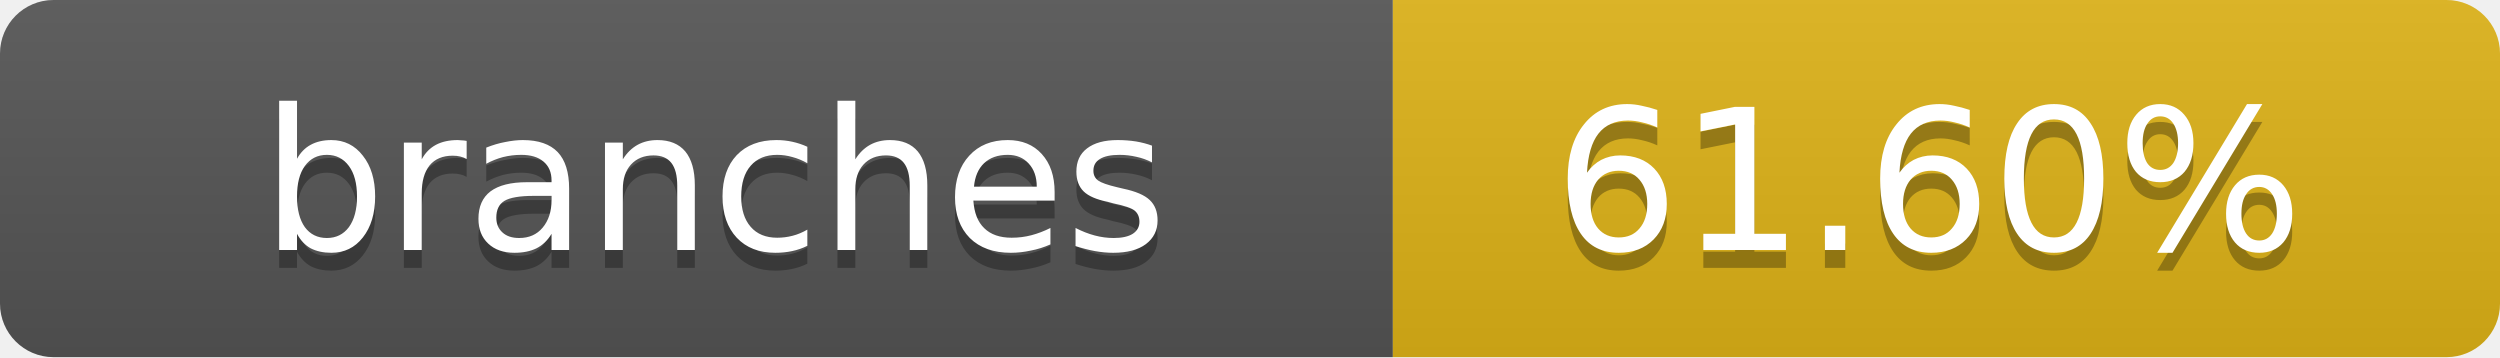
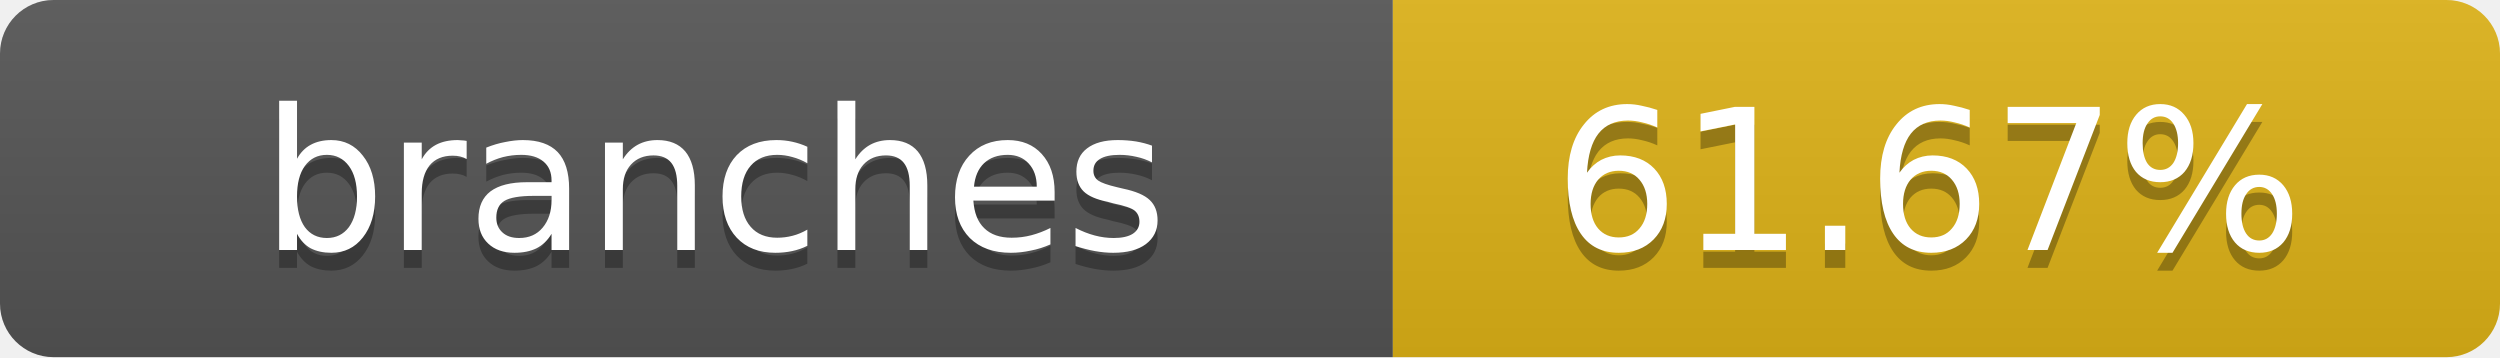
- <svg xmlns="http://www.w3.org/2000/svg" width="140" height="20" role="img" aria-label="branches: 61.60%">
+ <svg xmlns="http://www.w3.org/2000/svg" width="140" height="20" role="img" aria-label="branches: 61.67%">
  <linearGradient id="s" x2="0" y2="100%">
    <stop offset="0" stop-color="#bbb" stop-opacity=".1" />
    <stop offset="1" stop-opacity=".1" />
  </linearGradient>
  <clipPath id="r">
    <rect width="140" height="20" rx="3" fill="#fff" />
  </clipPath>
  <g clip-path="url(#r)">
    <rect width="78" height="20" fill="#555" />
    <rect x="78" width="62" height="20" fill="#dfb317" />
    <rect width="140" height="20" fill="url(#s)" />
  </g>
  <g fill="#fff" text-anchor="middle" font-family="Verdana,Geneva,DejaVu Sans,sans-serif" text-rendering="geometricPrecision" font-size="11">
    <text x="40" y="15" fill="#010101" fill-opacity=".3">branches</text>
    <text x="40" y="14">branches</text>
-     <text x="108" y="15" fill="#010101" fill-opacity=".3">61.60%</text>
-     <text x="108" y="14">61.60%</text>
+     <text x="108" y="15" fill="#010101" fill-opacity=".3">61.67%</text>
+     <text x="108" y="14">61.67%</text>
  </g>
</svg>
